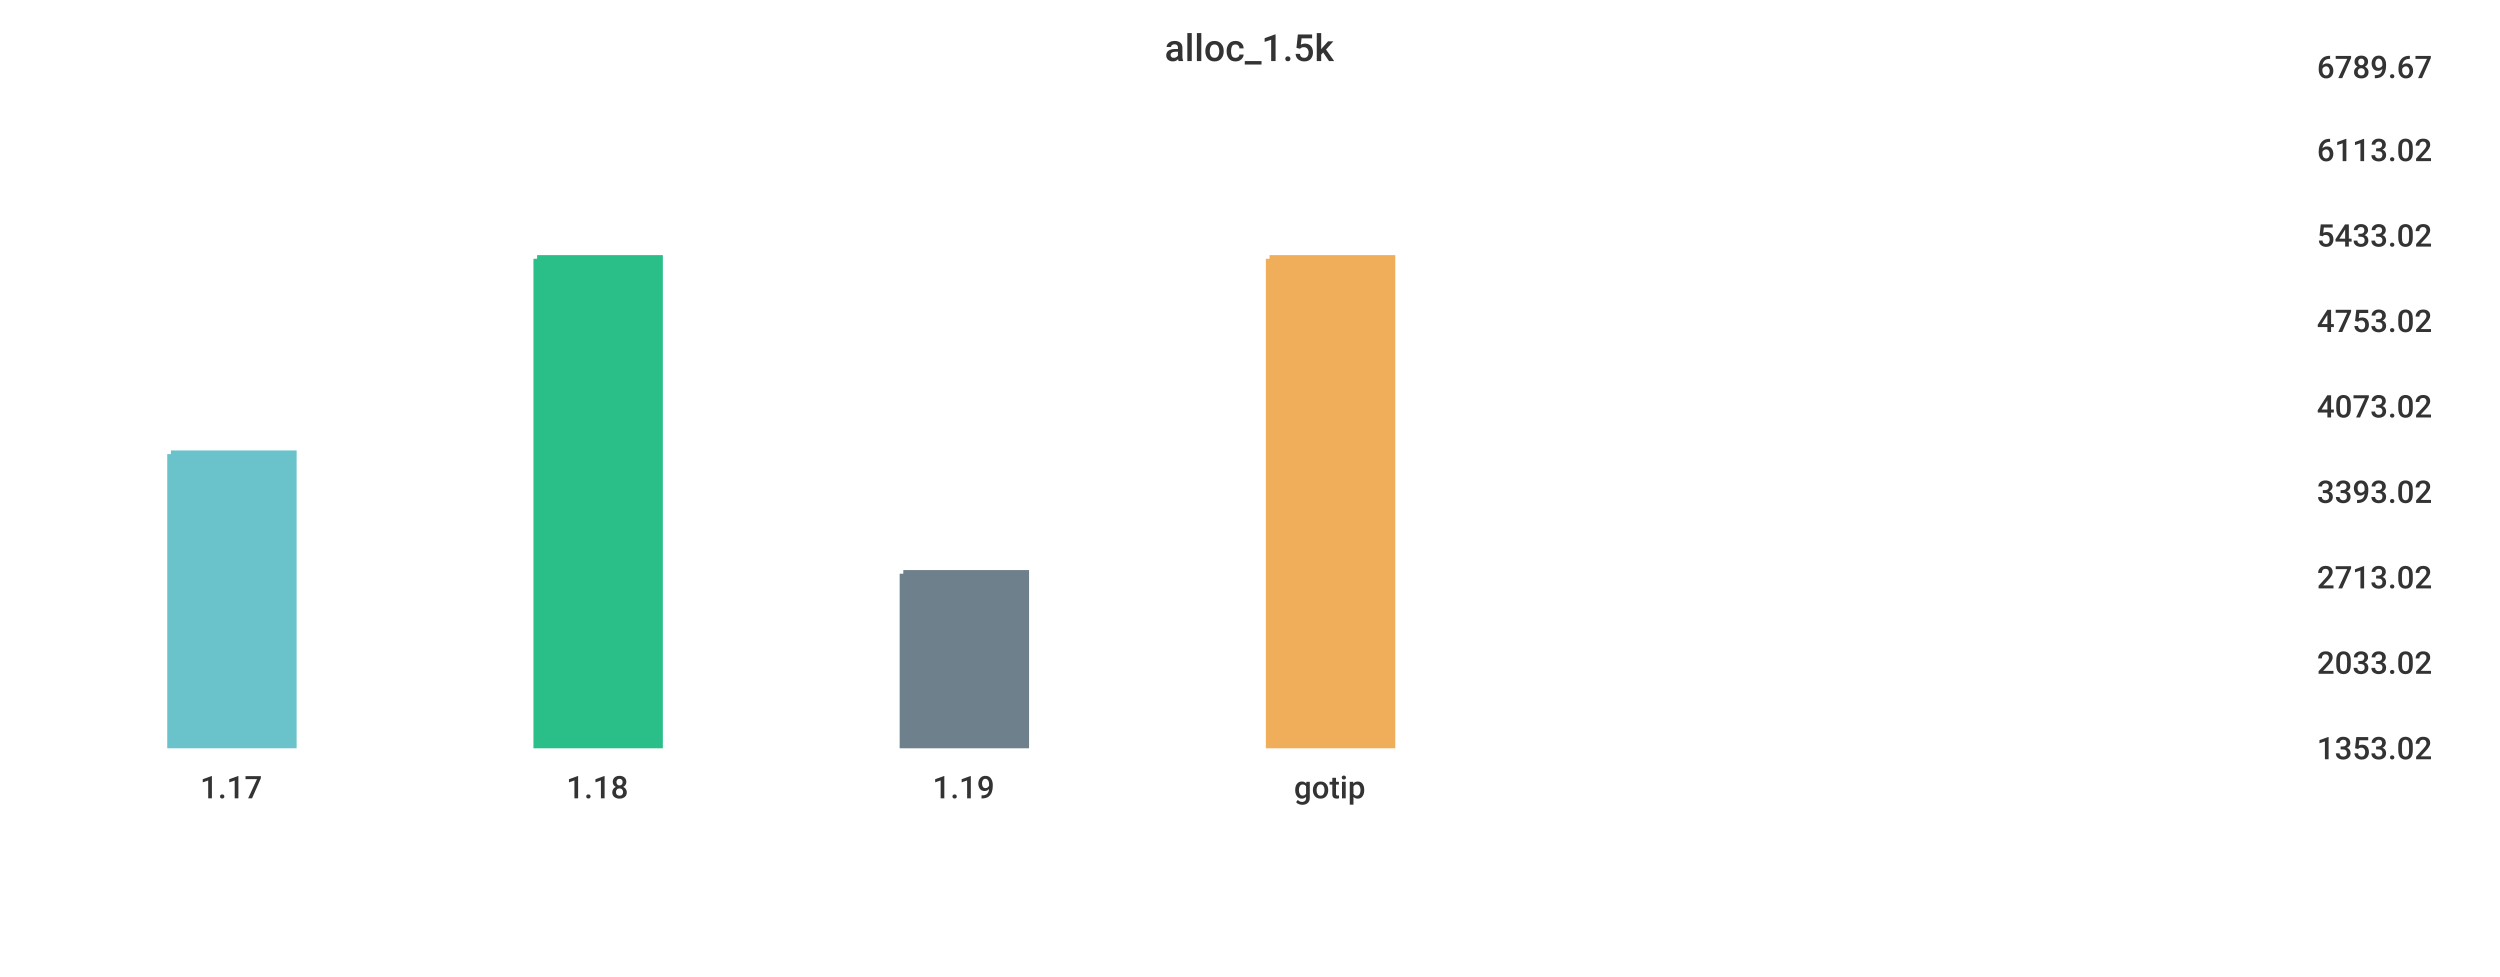
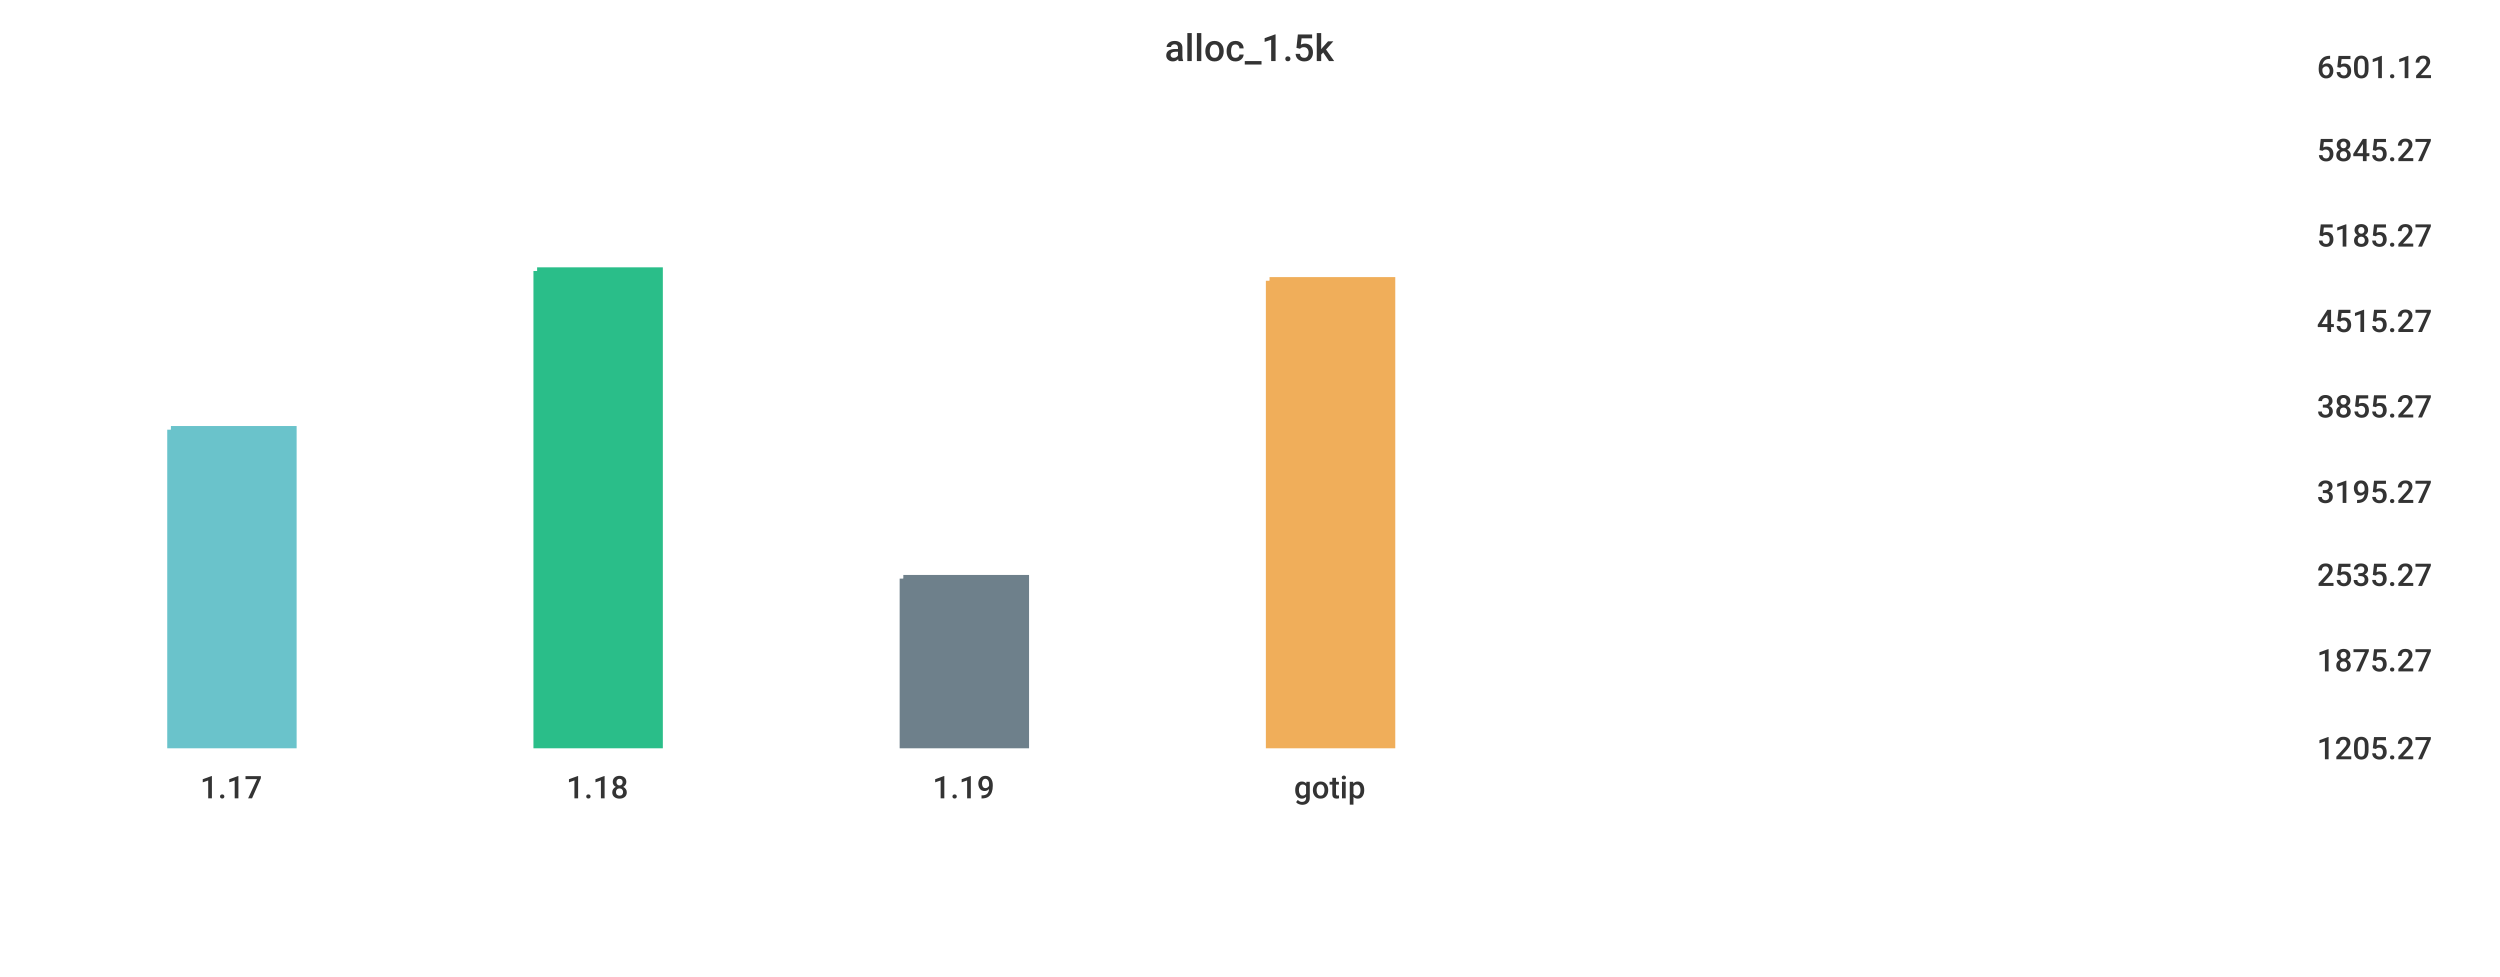
<svg xmlns="http://www.w3.org/2000/svg" width="1024" height="400">\n<path d="M 0 0 L 1024 0 L 1024 400 L 0 400 L 0 0" style="stroke-width:0;stroke:rgba(255,255,255,1.0);fill:rgba(255,255,255,1.0)" />
  <path d="M 20 26 L 934 26 L 934 305 L 20 305 L 20 26" style="stroke-width:0;stroke:rgba(255,255,255,1.0);fill:rgba(255,255,255,1.0)" />
-   <path d="M 70 186 L 120 186 L 120 305 L 70 305 L 70 186" style="stroke-width:3;stroke:rgba(106,195,203,1.0);fill:rgba(106,195,203,1.0)" />
-   <path d="M 220 106 L 270 106 L 270 305 L 220 305 L 220 106" style="stroke-width:3;stroke:rgba(42,190,137,1.0);fill:rgba(42,190,137,1.0)" />
-   <path d="M 370 235 L 420 235 L 420 305 L 370 305 L 370 235" style="stroke-width:3;stroke:rgba(110,128,139,1.0);fill:rgba(110,128,139,1.0)" />
-   <path d="M 520 106 L 570 106 L 570 305 L 520 305 L 520 106" style="stroke-width:3;stroke:rgba(240,174,90,1.0);fill:rgba(240,174,90,1.0)" />
+   <path d="M 70 176 L 120 176 L 120 305 L 70 305 L 70 176" style="stroke-width:3;stroke:rgba(106,195,203,1.0);fill:rgba(106,195,203,1.0)" />
+   <path d="M 220 111 L 270 111 L 270 305 L 220 305 L 220 111" style="stroke-width:3;stroke:rgba(42,190,137,1.0);fill:rgba(42,190,137,1.0)" />
+   <path d="M 370 237 L 420 237 L 420 305 L 370 305 L 370 237" style="stroke-width:3;stroke:rgba(110,128,139,1.0);fill:rgba(110,128,139,1.0)" />
+   <path d="M 520 115 L 570 115 L 570 305 L 520 305 L 520 115" style="stroke-width:3;stroke:rgba(240,174,90,1.0);fill:rgba(240,174,90,1.0)" />
  <path d="M 20 305 L 934 305" style="stroke-width:0;stroke:rgba(51,51,51,1.0);fill:none" />
  <path d="M 20 305 L 20 310" style="stroke-width:0;stroke:rgba(51,51,51,1.0);fill:none" />
  <text x="82" y="327" style="stroke-width:0;stroke:none;fill:rgba(51,51,51,1.0);font-size:12.8px;font-family:'Roboto Medium',sans-serif">1.17</text>
  <path d="M 170 305 L 170 310" style="stroke-width:0;stroke:rgba(51,51,51,1.0);fill:none" />
  <text x="232" y="327" style="stroke-width:0;stroke:none;fill:rgba(51,51,51,1.0);font-size:12.8px;font-family:'Roboto Medium',sans-serif">1.18</text>
  <path d="M 320 305 L 320 310" style="stroke-width:0;stroke:rgba(51,51,51,1.0);fill:none" />
  <text x="382" y="327" style="stroke-width:0;stroke:none;fill:rgba(51,51,51,1.0);font-size:12.8px;font-family:'Roboto Medium',sans-serif">1.19</text>
  <path d="M 470 305 L 470 310" style="stroke-width:0;stroke:rgba(51,51,51,1.0);fill:none" />
  <text x="530" y="327" style="stroke-width:0;stroke:none;fill:rgba(51,51,51,1.0);font-size:12.8px;font-family:'Roboto Medium',sans-serif">gotip</text>
  <path d="M 934 26 L 934 305" style="stroke-width:0;stroke:rgba(51,51,51,1.0);fill:none" />
  <path d="M 934 305 L 939 305" style="stroke-width:0;stroke:rgba(51,51,51,1.0);fill:none" />
  <path d="M 934 305 L 939 305" style="stroke-width:0;stroke:rgba(51,51,51,1.0);fill:none" />
-   <text x="949" y="311" style="stroke-width:0;stroke:none;fill:rgba(51,51,51,1.0);font-size:12.8px;font-family:'Roboto Medium',sans-serif">1353.02</text>
-   <path d="M 934 270 L 939 270" style="stroke-width:0;stroke:rgba(51,51,51,1.0);fill:none" />
-   <text x="949" y="276" style="stroke-width:0;stroke:none;fill:rgba(51,51,51,1.0);font-size:12.8px;font-family:'Roboto Medium',sans-serif">2033.02</text>
-   <path d="M 934 235 L 939 235" style="stroke-width:0;stroke:rgba(51,51,51,1.0);fill:none" />
-   <text x="949" y="241" style="stroke-width:0;stroke:none;fill:rgba(51,51,51,1.0);font-size:12.8px;font-family:'Roboto Medium',sans-serif">2713.02</text>
+   <text x="949" y="311" style="stroke-width:0;stroke:none;fill:rgba(51,51,51,1.0);font-size:12.8px;font-family:'Roboto Medium',sans-serif">1205.27</text>
+   <path d="M 934 269 L 939 269" style="stroke-width:0;stroke:rgba(51,51,51,1.0);fill:none" />
+   <text x="949" y="275" style="stroke-width:0;stroke:none;fill:rgba(51,51,51,1.0);font-size:12.8px;font-family:'Roboto Medium',sans-serif">1875.27</text>
+   <path d="M 934 234 L 939 234" style="stroke-width:0;stroke:rgba(51,51,51,1.0);fill:none" />
+   <text x="949" y="240" style="stroke-width:0;stroke:none;fill:rgba(51,51,51,1.0);font-size:12.8px;font-family:'Roboto Medium',sans-serif">2535.27</text>
  <path d="M 934 200 L 939 200" style="stroke-width:0;stroke:rgba(51,51,51,1.0);fill:none" />
-   <text x="949" y="206" style="stroke-width:0;stroke:none;fill:rgba(51,51,51,1.0);font-size:12.8px;font-family:'Roboto Medium',sans-serif">3393.02</text>
+   <text x="949" y="206" style="stroke-width:0;stroke:none;fill:rgba(51,51,51,1.0);font-size:12.8px;font-family:'Roboto Medium',sans-serif">3195.27</text>
  <path d="M 934 165 L 939 165" style="stroke-width:0;stroke:rgba(51,51,51,1.0);fill:none" />
-   <text x="949" y="171" style="stroke-width:0;stroke:none;fill:rgba(51,51,51,1.0);font-size:12.8px;font-family:'Roboto Medium',sans-serif">4073.02</text>
+   <text x="949" y="171" style="stroke-width:0;stroke:none;fill:rgba(51,51,51,1.0);font-size:12.8px;font-family:'Roboto Medium',sans-serif">3855.27</text>
  <path d="M 934 130 L 939 130" style="stroke-width:0;stroke:rgba(51,51,51,1.0);fill:none" />
-   <text x="949" y="136" style="stroke-width:0;stroke:none;fill:rgba(51,51,51,1.0);font-size:12.8px;font-family:'Roboto Medium',sans-serif">4753.02</text>
+   <text x="949" y="136" style="stroke-width:0;stroke:none;fill:rgba(51,51,51,1.0);font-size:12.8px;font-family:'Roboto Medium',sans-serif">4515.27</text>
  <path d="M 934 95 L 939 95" style="stroke-width:0;stroke:rgba(51,51,51,1.0);fill:none" />
-   <text x="949" y="101" style="stroke-width:0;stroke:none;fill:rgba(51,51,51,1.0);font-size:12.8px;font-family:'Roboto Medium',sans-serif">5433.02</text>
+   <text x="949" y="101" style="stroke-width:0;stroke:none;fill:rgba(51,51,51,1.0);font-size:12.8px;font-family:'Roboto Medium',sans-serif">5185.27</text>
  <path d="M 934 60 L 939 60" style="stroke-width:0;stroke:rgba(51,51,51,1.0);fill:none" />
-   <text x="949" y="66" style="stroke-width:0;stroke:none;fill:rgba(51,51,51,1.0);font-size:12.8px;font-family:'Roboto Medium',sans-serif">6113.02</text>
+   <text x="949" y="66" style="stroke-width:0;stroke:none;fill:rgba(51,51,51,1.0);font-size:12.8px;font-family:'Roboto Medium',sans-serif">5845.27</text>
  <path d="M 934 26 L 939 26" style="stroke-width:0;stroke:rgba(51,51,51,1.0);fill:none" />
-   <text x="949" y="32" style="stroke-width:0;stroke:none;fill:rgba(51,51,51,1.0);font-size:12.8px;font-family:'Roboto Medium',sans-serif">6789.67</text>
+   <text x="949" y="32" style="stroke-width:0;stroke:none;fill:rgba(51,51,51,1.0);font-size:12.8px;font-family:'Roboto Medium',sans-serif">6501.12</text>
  <text x="477" y="25" style="stroke-width:0;stroke:none;fill:rgba(51,51,51,1.0);font-size:15.3px;font-family:'Roboto Medium',sans-serif">alloc_1.5k</text>
</svg>
